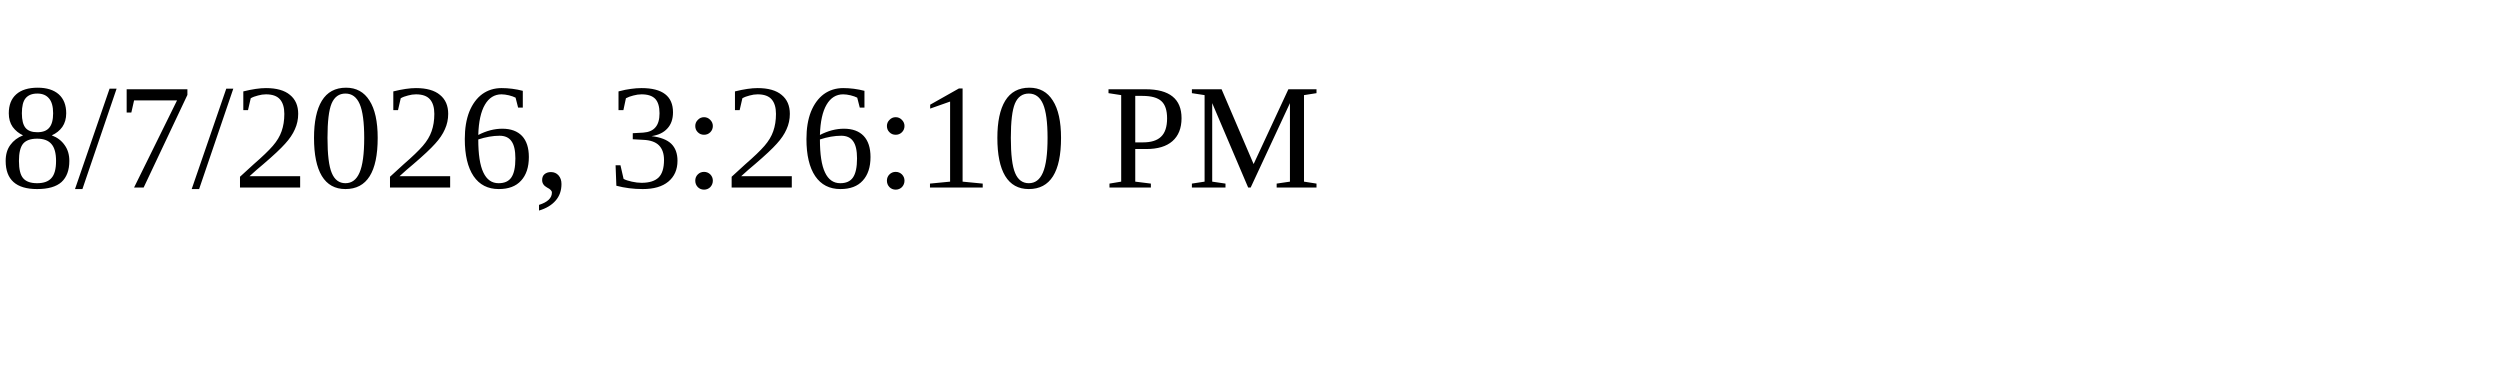
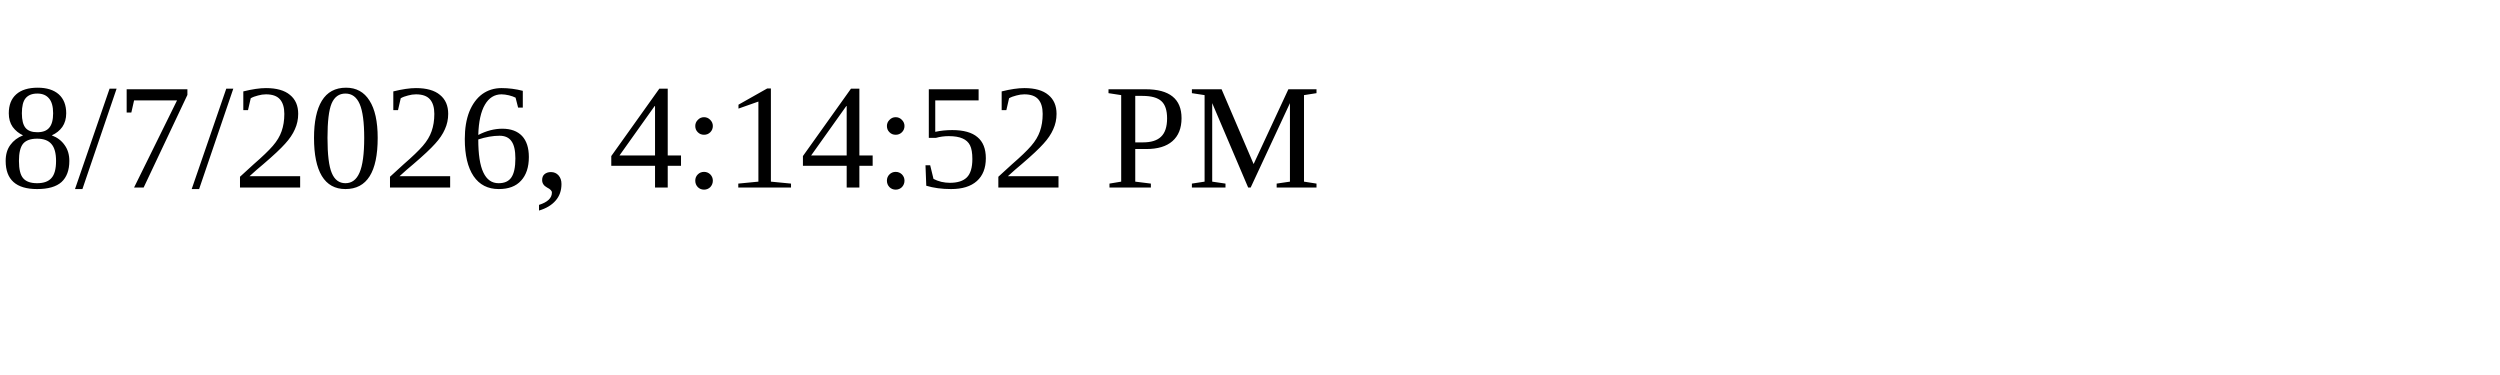
<svg xmlns="http://www.w3.org/2000/svg" height="30" width="200">
-   <text x="0" y="15">8/7/2026, 3:26:10 PM</text>
+   <text x="0" y="15">8/7/2026, 4:14:52 PM</text>
</svg>
